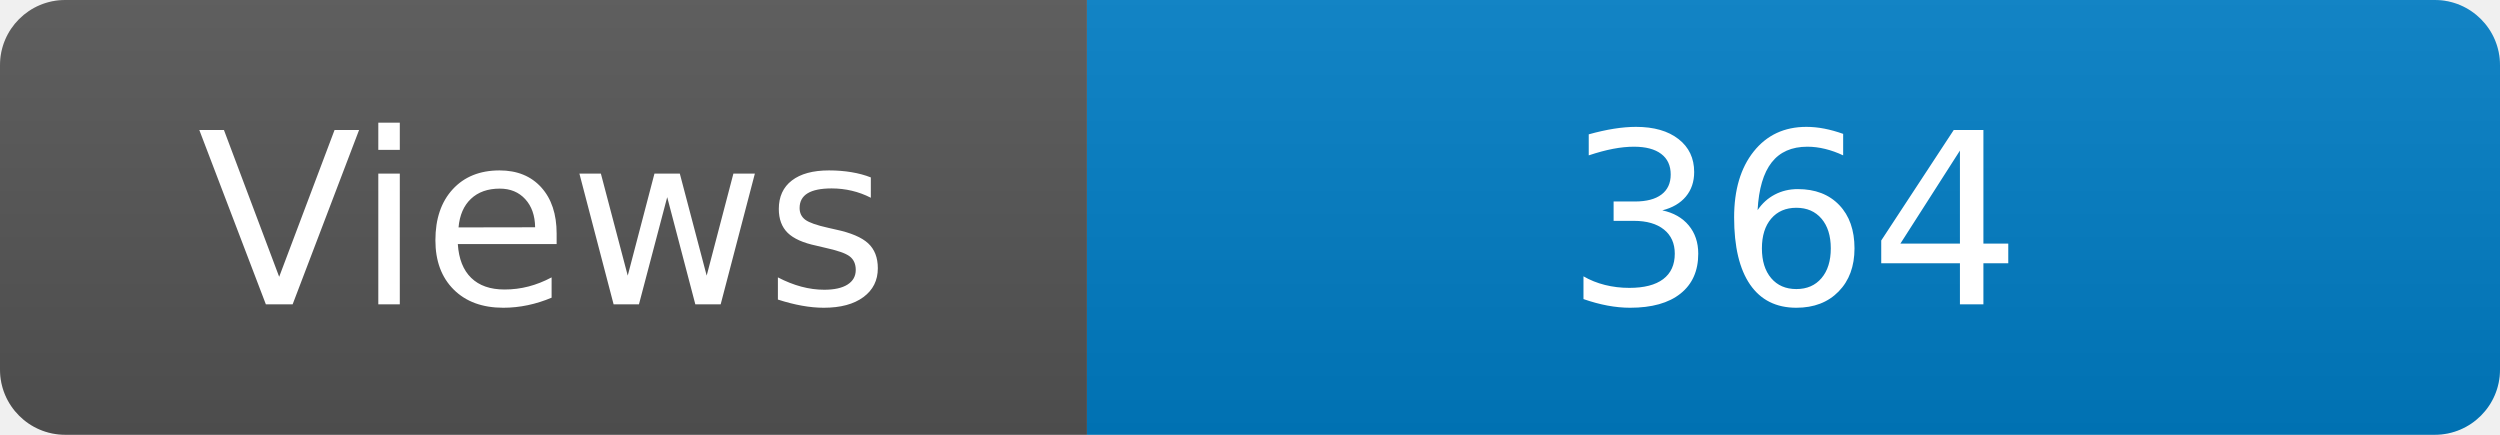
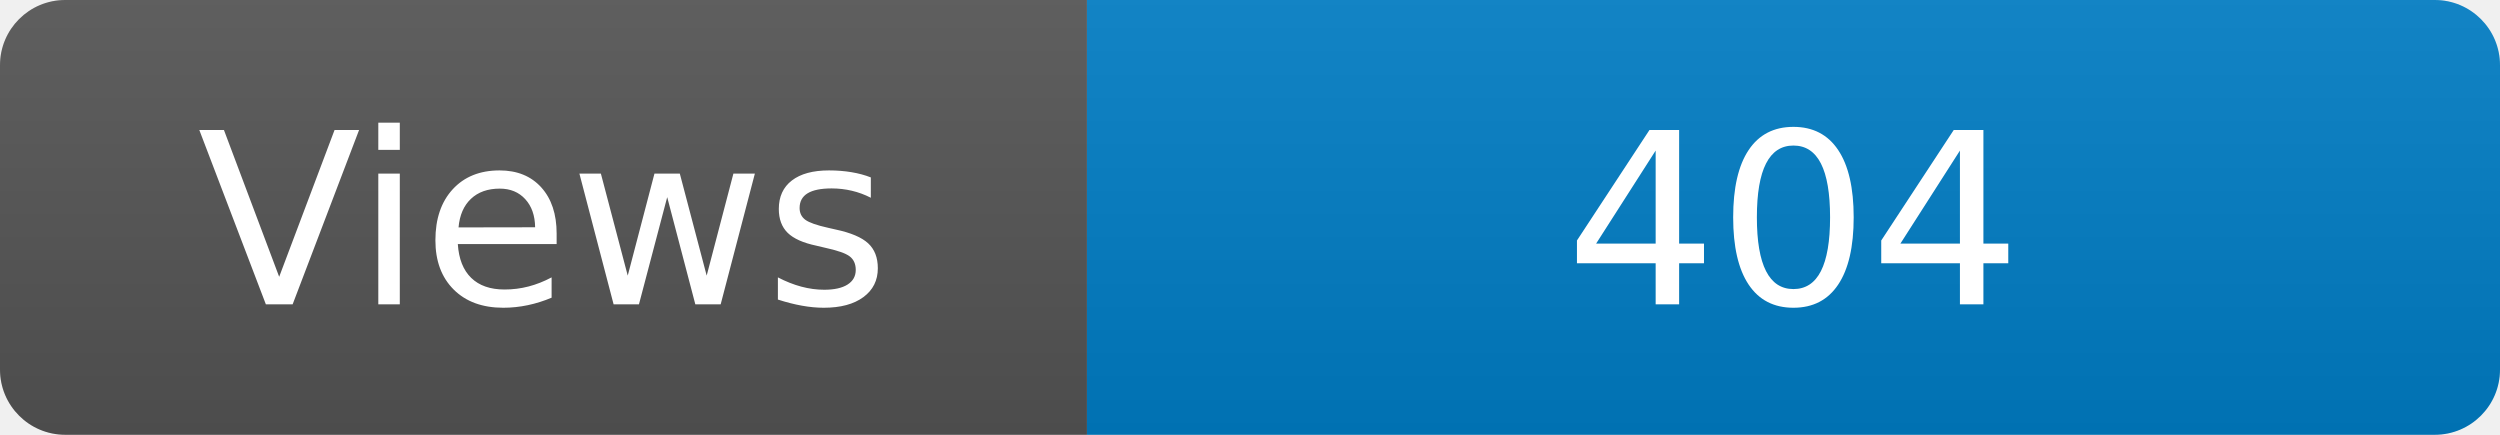
<svg xmlns="http://www.w3.org/2000/svg" width="115" height="20" role="img" aria-label="Maintained?: yes">
  <linearGradient id="s" x2="0" y2="100%">
    <stop offset="0" stop-color="#bbb" stop-opacity=".1" />
    <stop offset="1" stop-opacity=".1" />
  </linearGradient>
  <clipPath id="r">
    <rect width="115" height="20" rx="3" fill="#fff" />
  </clipPath>
  <g clip-path="url(#r)">
    <rect width="50" height="20" fill="#555" />
    <rect x="50" width="160" height="20" fill="#007ec6" />
    <rect width="115" height="20" fill="url(#s)" />
  </g>
  <g fill="#fff" text-anchor="middle" font-family="Verdana,Geneva,DejaVu Sans,sans-serif" font-size="110">
    <text x="250" y="140" transform="scale(.1)" fill="#fff">Views</text>
-     <text x="825" y="140" transform="scale(.1)" fill="#fff">364</text>
+     <text x="825" y="140" transform="scale(.1)" fill="#fff">404</text>
  </g>
</svg>
